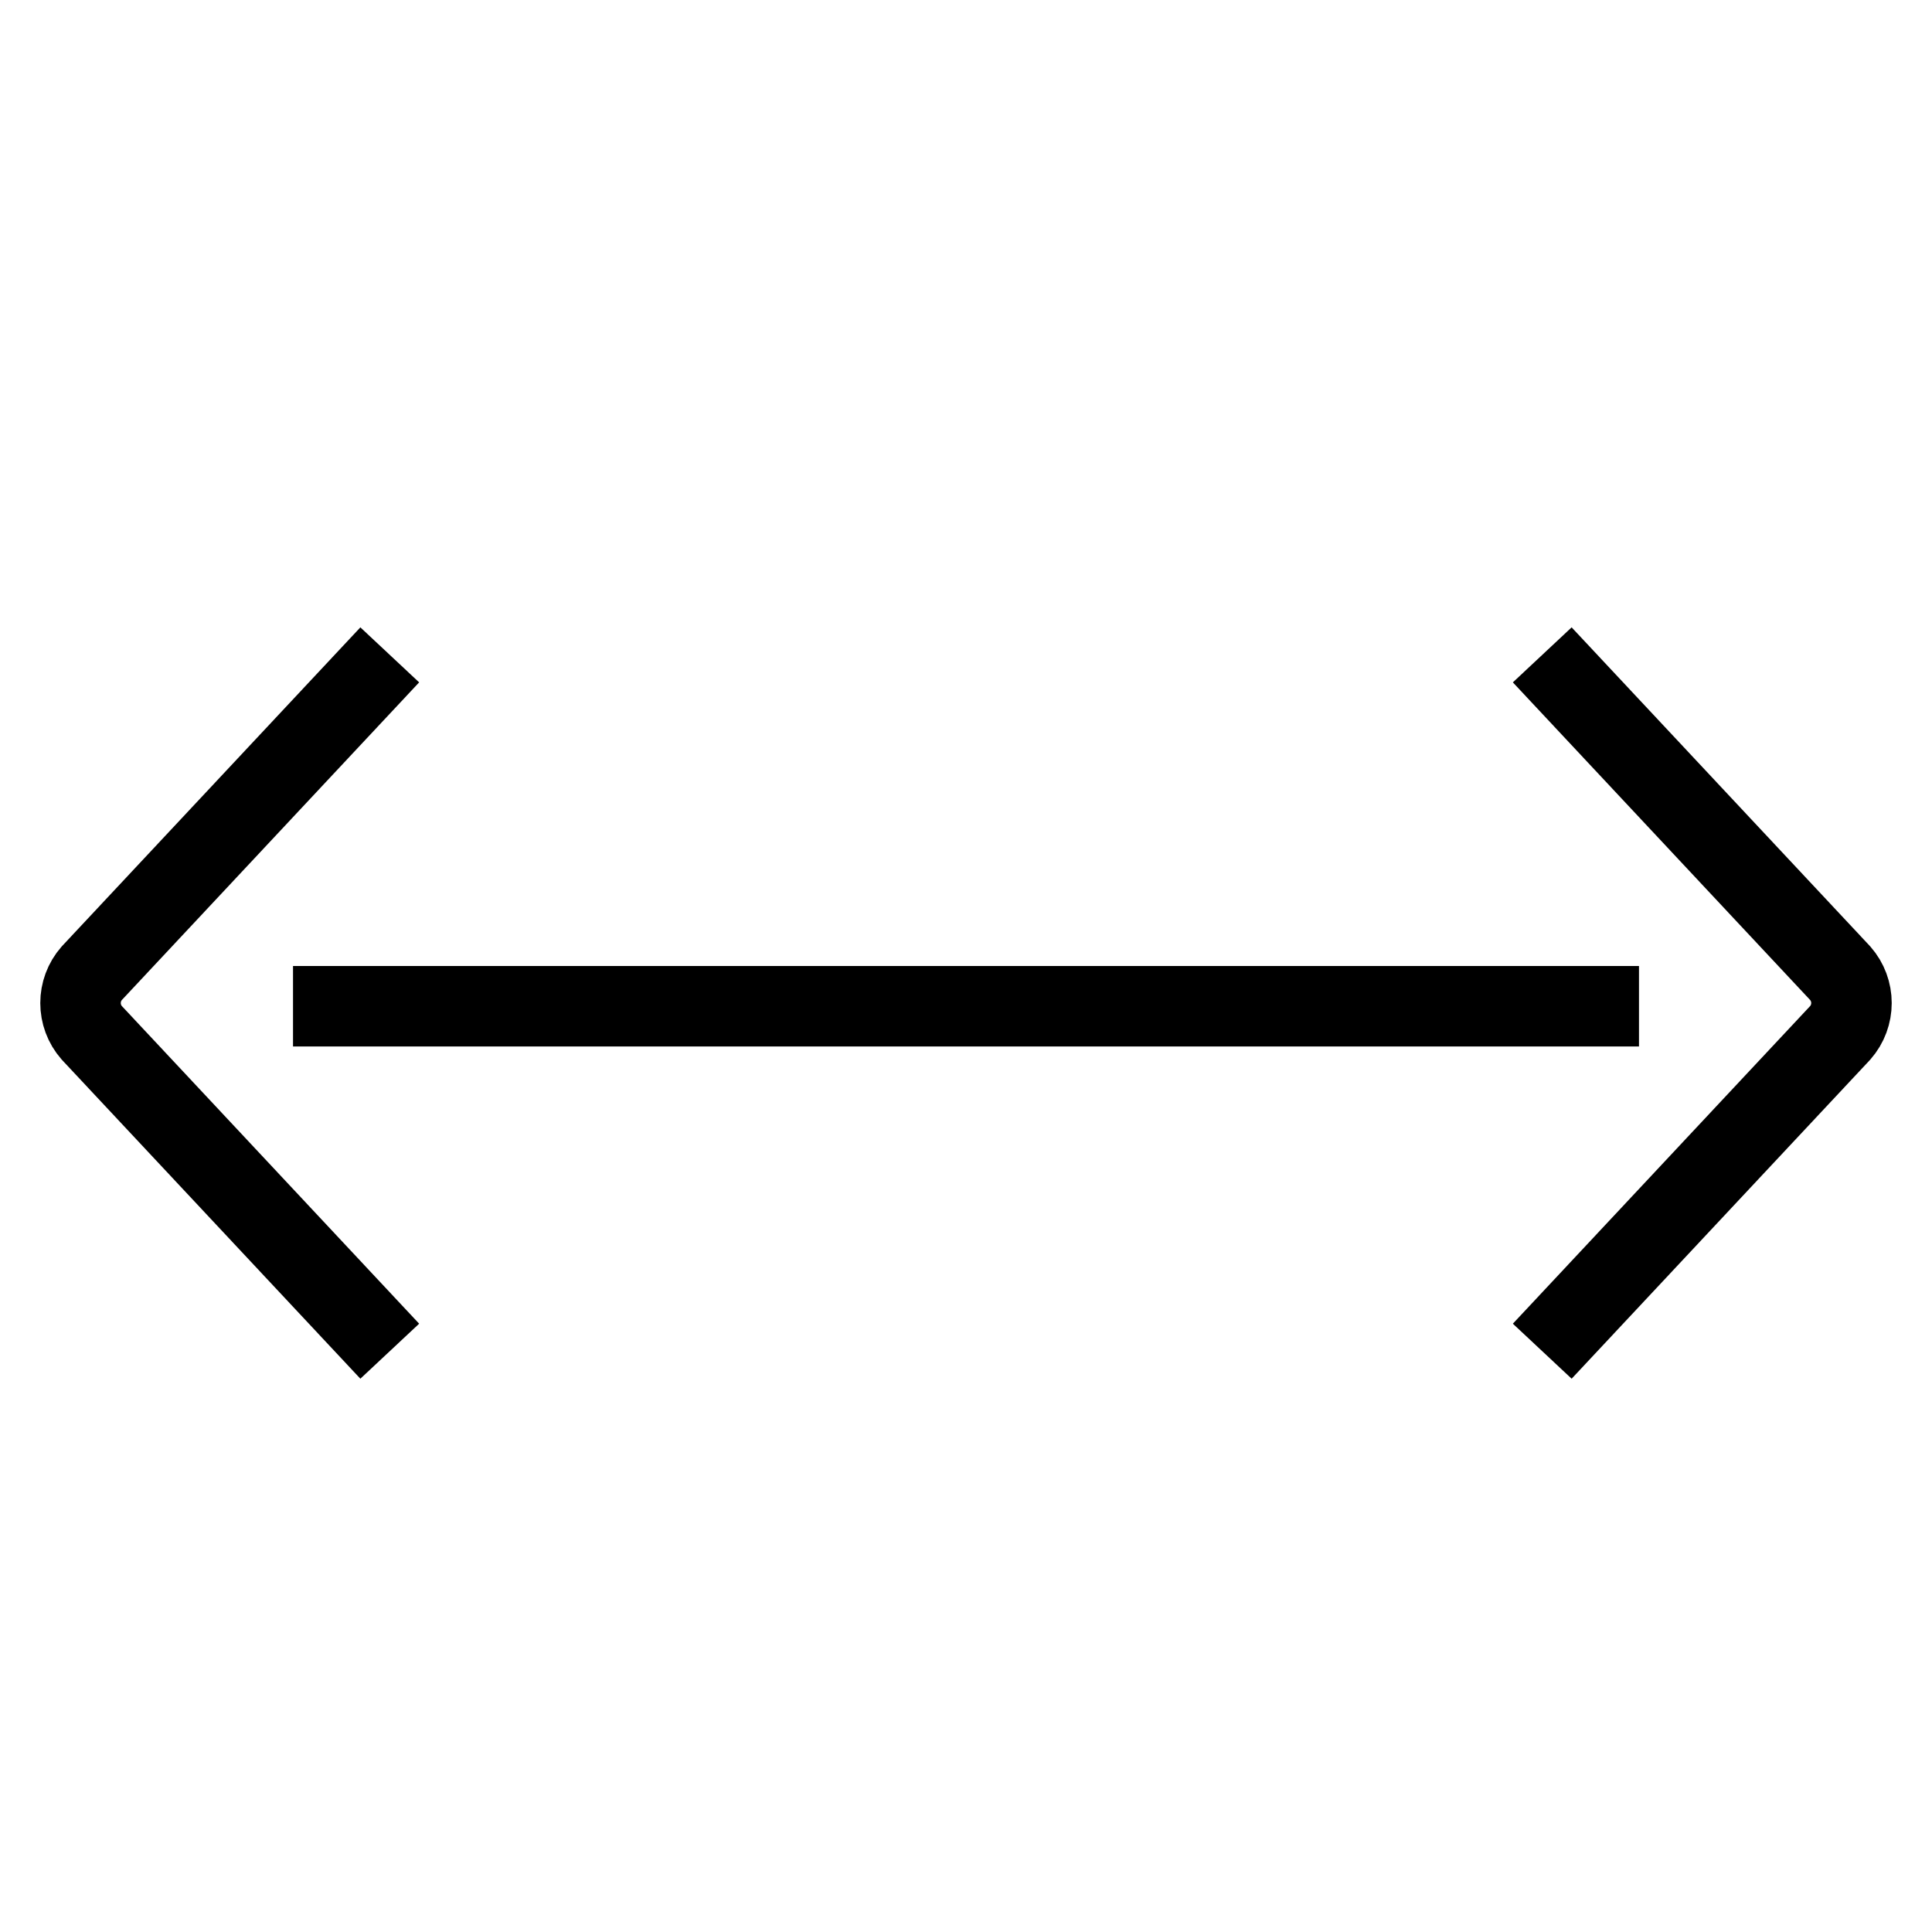
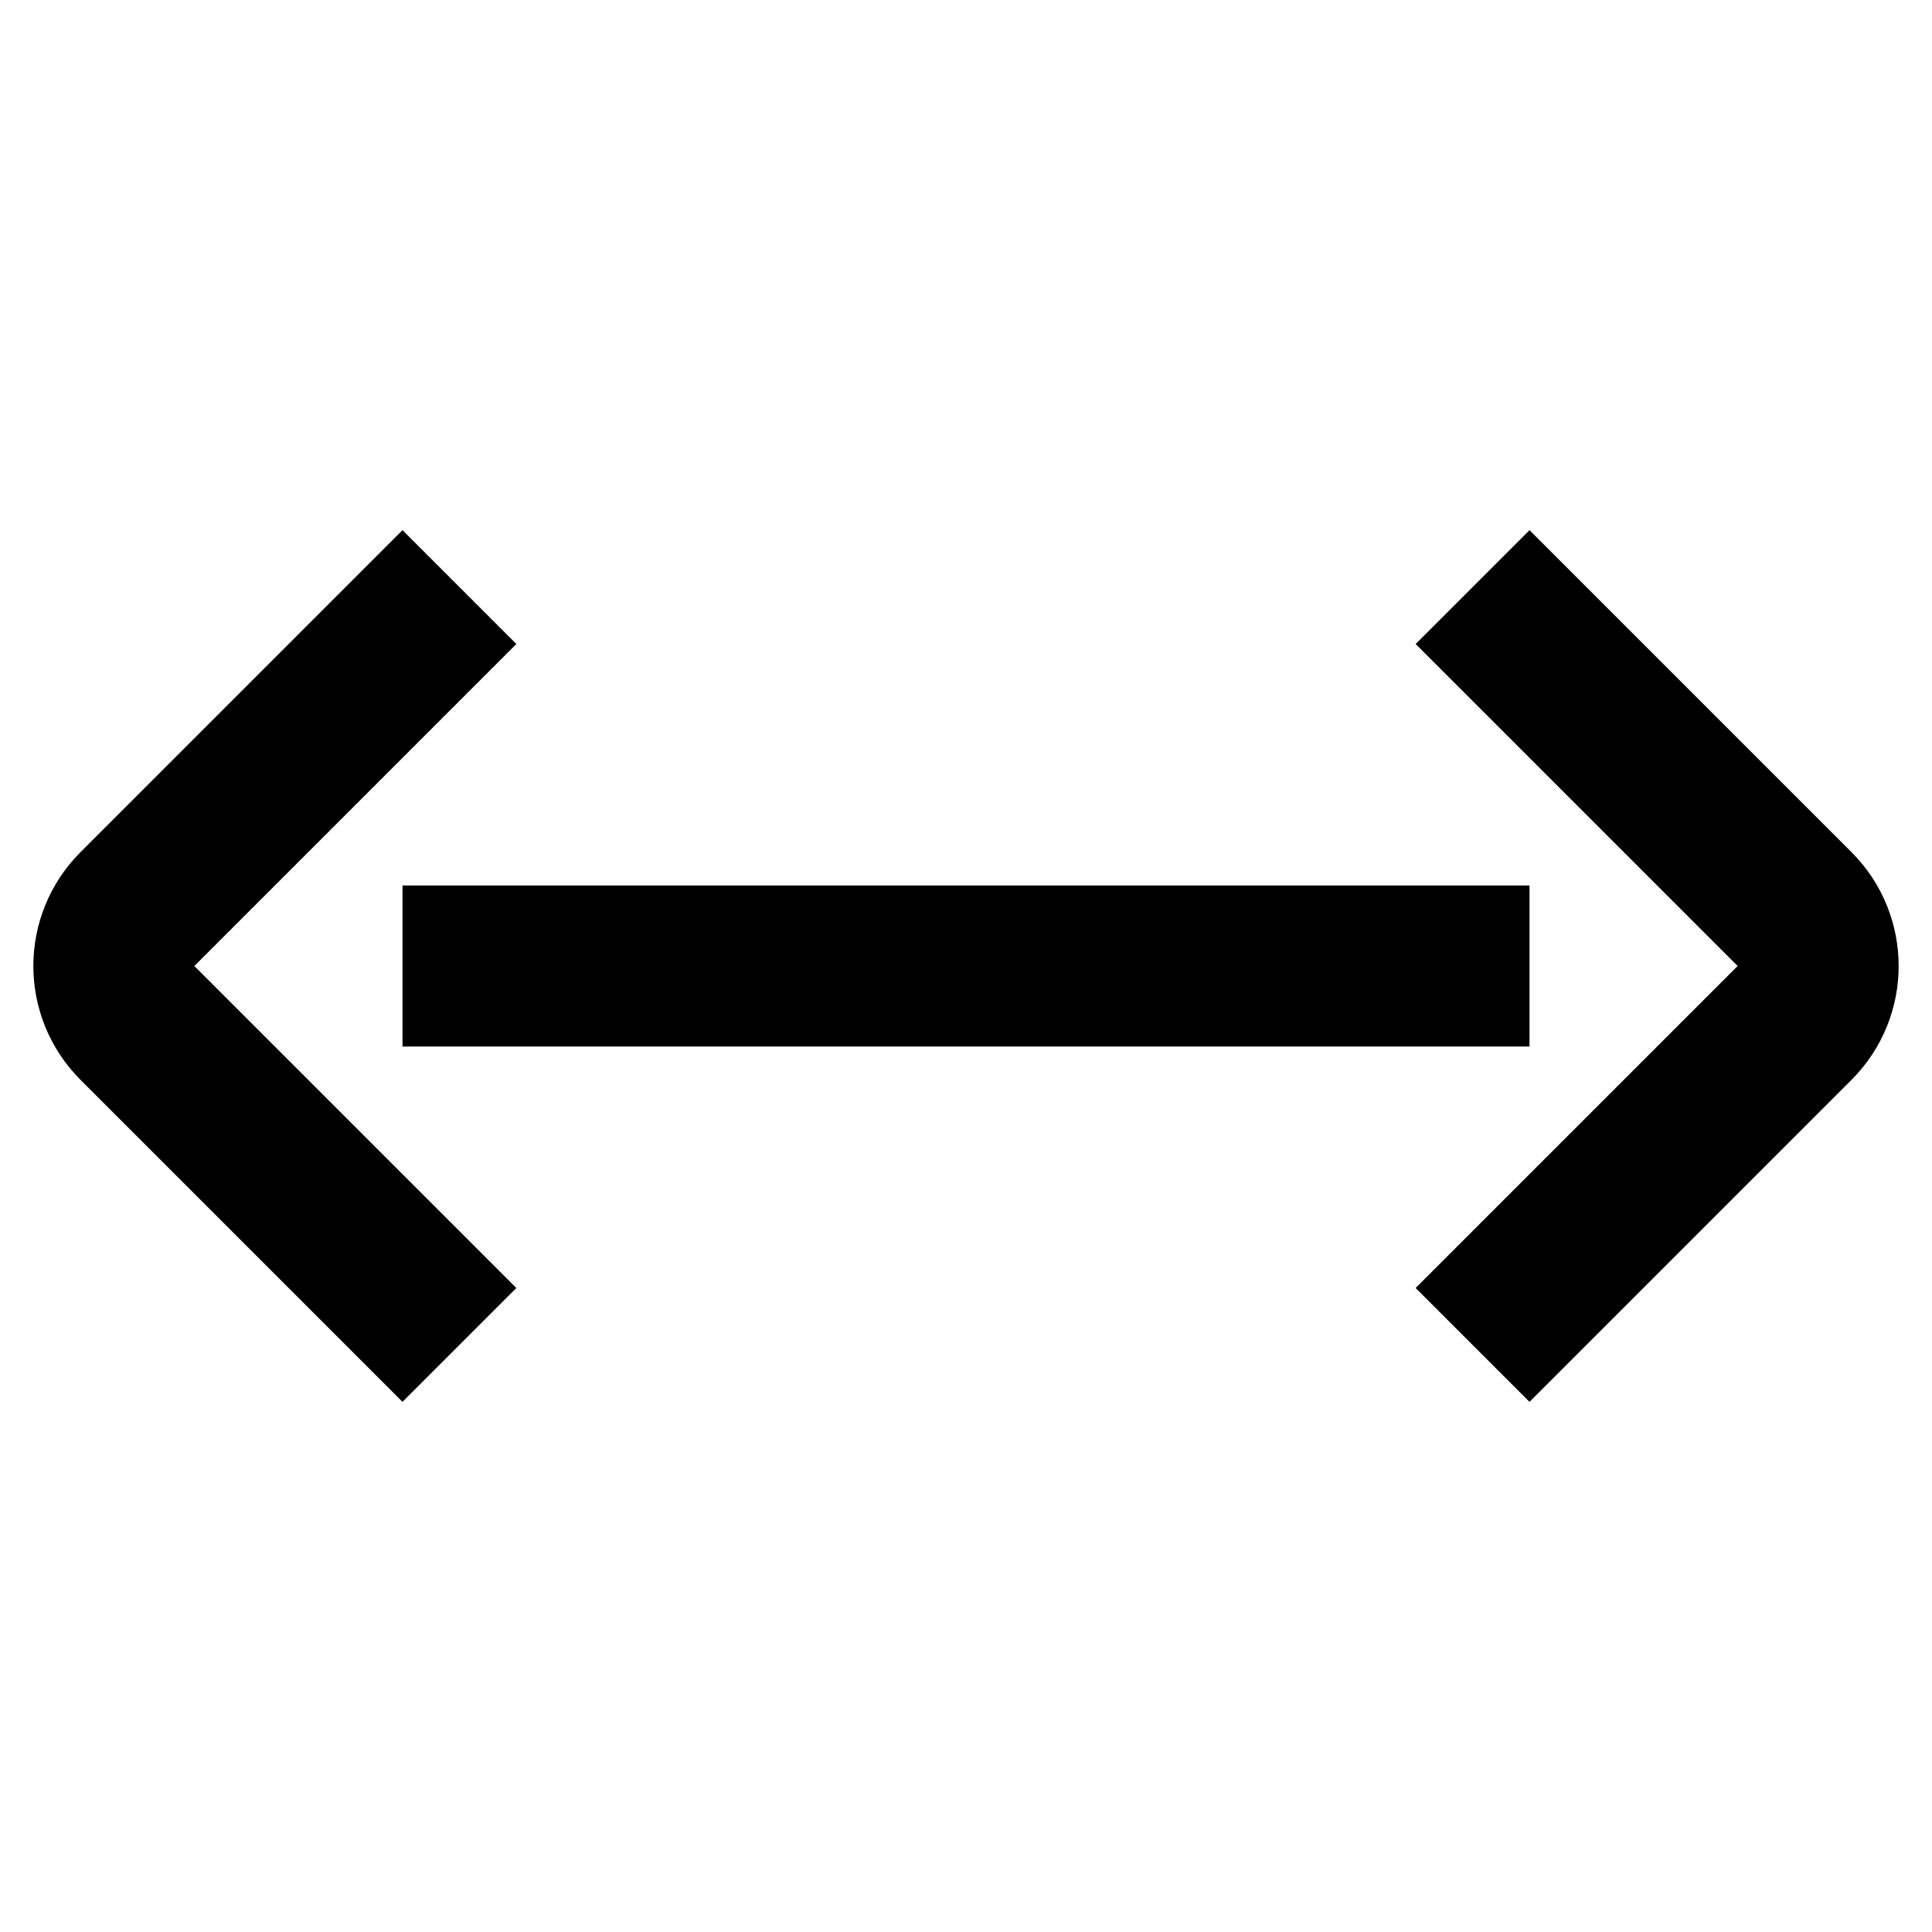
<svg xmlns="http://www.w3.org/2000/svg" id="target" viewBox="0 0 24 24">
-   <line x1="4.14" y1="12.5" x2="19.86" y2="12.5" fill="none" stroke="currentColor" stroke-linecap="square" stroke-linejoin="round" />
-   <path d="M4.5,16.42,1.14,12.83a.56.56,0,0,1,0-.74L4.5,8.5" fill="none" stroke="currentColor" stroke-linecap="square" stroke-linejoin="round" />
-   <path d="M19.5,8.5l3.36,3.59a.56.56,0,0,1,0,.74L19.5,16.42" fill="none" stroke="currentColor" stroke-linecap="square" stroke-linejoin="round" />
+   <path d="M19,8l3.293,3.293a1,1,0,0,1,0,1.414L19,16" fill="none" stroke="currentColor" stroke-linecap="square" stroke-linejoin="round" stroke-width="2" />
+   <path d="M5,16,1.707,12.707a1,1,0,0,1,0-1.414L5,8" fill="none" stroke="currentColor" stroke-linecap="square" stroke-linejoin="round" stroke-width="2" />
+   <line x1="6" y1="12" x2="18" y2="12" fill="none" stroke="currentColor" stroke-linecap="square" stroke-linejoin="round" stroke-width="2" />
</svg>
